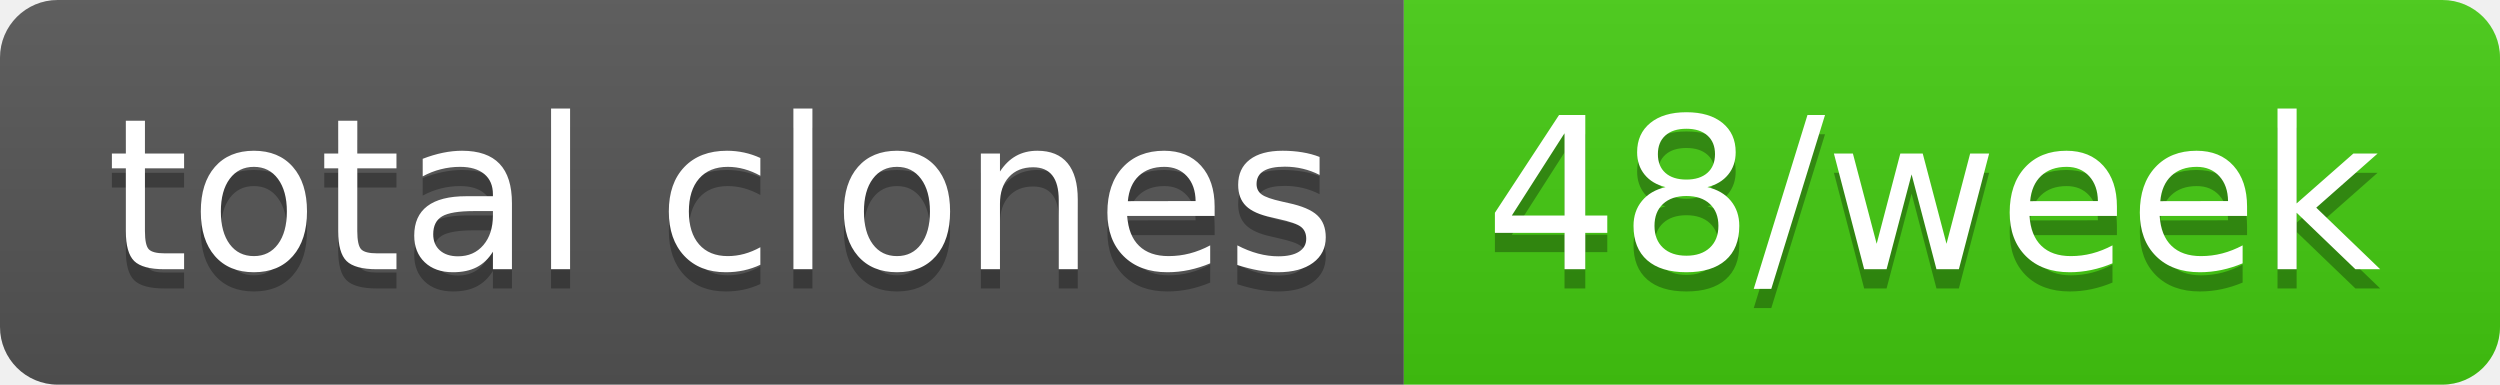
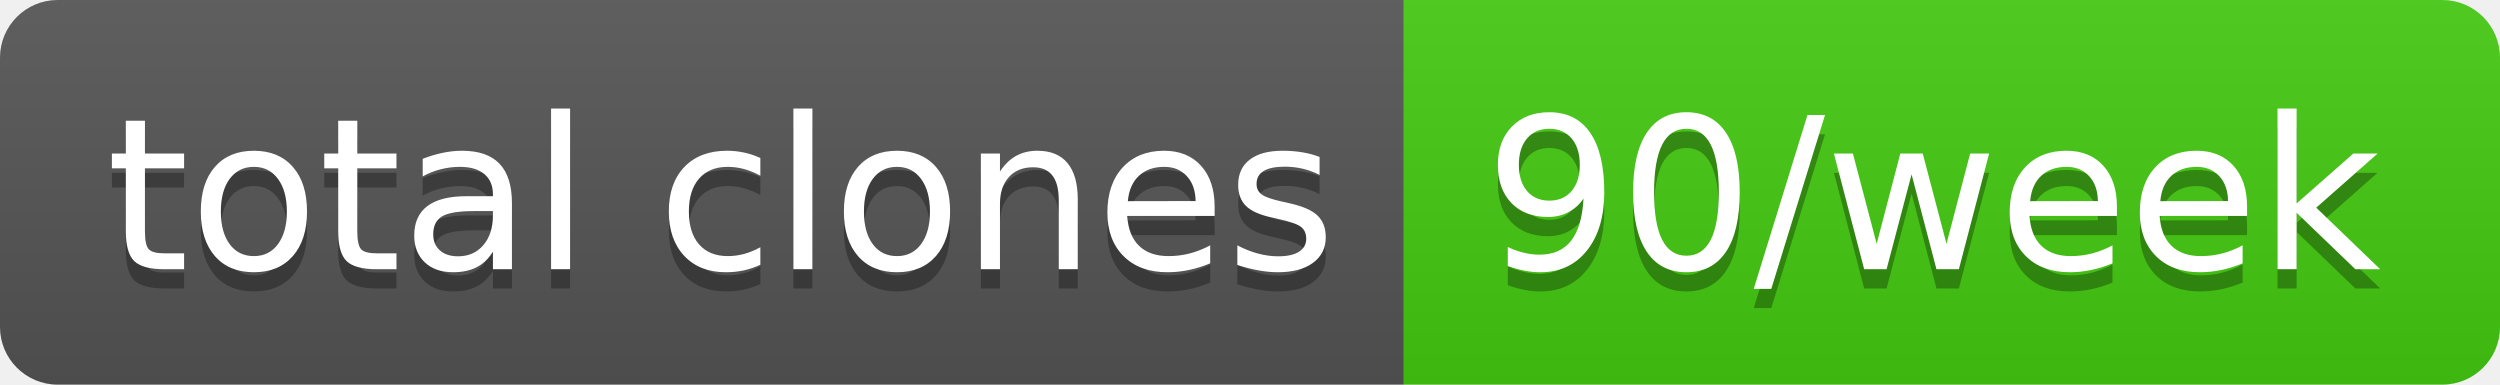
- <svg xmlns="http://www.w3.org/2000/svg" width="130" height="20" role="img" aria-label="total clones: 48/week">
+ <svg xmlns="http://www.w3.org/2000/svg" width="130" height="20" role="img" aria-label="total clones: 90/week">
  <linearGradient id="s" x2="0" y2="100%">
    <stop offset="0" stop-color="#bbb" stop-opacity=".1" />
    <stop offset="1" stop-opacity=".1" />
  </linearGradient>
  <clipPath id="r">
    <rect width="130" height="20" rx="3" fill="#fff" />
  </clipPath>
  <g clip-path="url(#r)">
    <rect width="73" height="20" fill="#555" />
    <rect x="73" width="57" height="20" fill="#4c1" />
    <rect width="130" height="20" fill="url(#s)" />
  </g>
  <g fill="#fff" text-anchor="middle" font-family="Verdana,Geneva,DejaVu Sans,sans-serif" text-rendering="geometricPrecision" font-size="110">
    <text aria-hidden="true" x="375" y="150" fill="#010101" fill-opacity=".3" transform="scale(.1)" textLength="630">total clones</text>
    <text x="375" y="140" transform="scale(.1)" fill="#fff" textLength="630">total clones</text>
-     <text aria-hidden="true" x="1005" y="150" fill="#010101" fill-opacity=".3" transform="scale(.1)" textLength="470">48/week</text>
-     <text x="1005" y="140" transform="scale(.1)" fill="#fff" textLength="470">48/week</text>
+     <text aria-hidden="true" x="1005" y="150" fill="#010101" fill-opacity=".3" transform="scale(.1)" textLength="470">90/week</text>
+     <text x="1005" y="140" transform="scale(.1)" fill="#fff" textLength="470">90/week</text>
  </g>
</svg>
